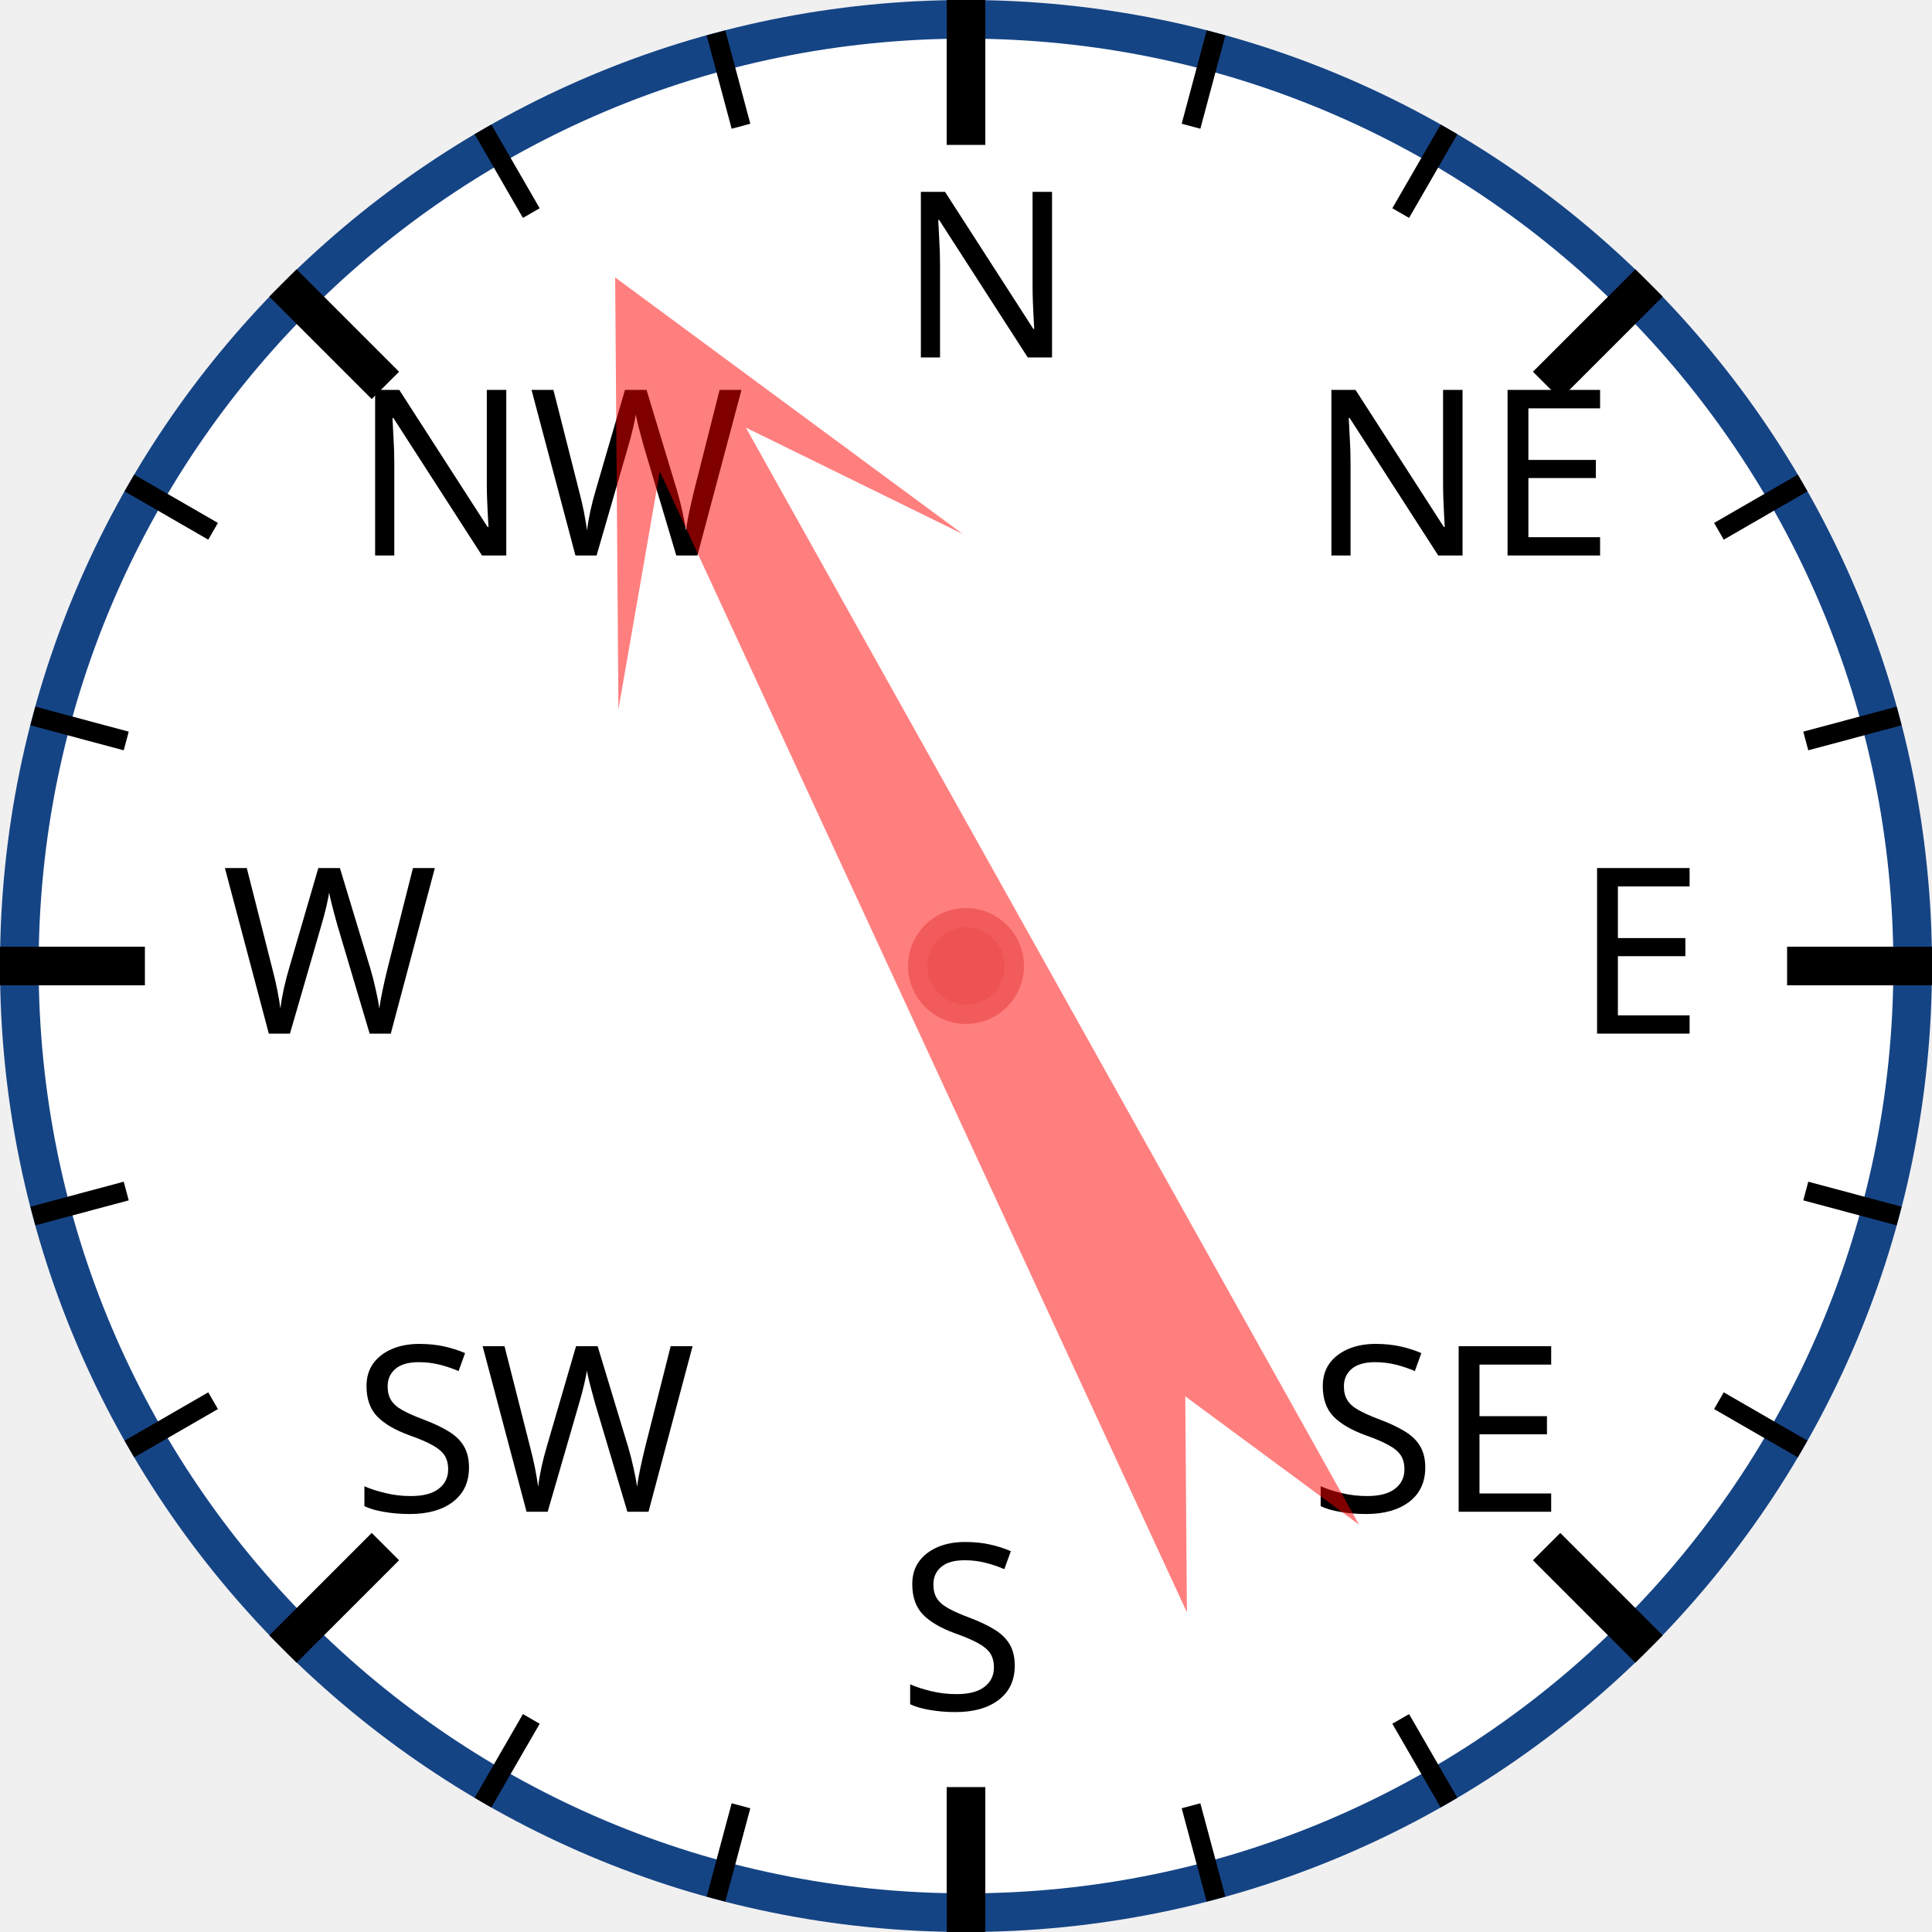
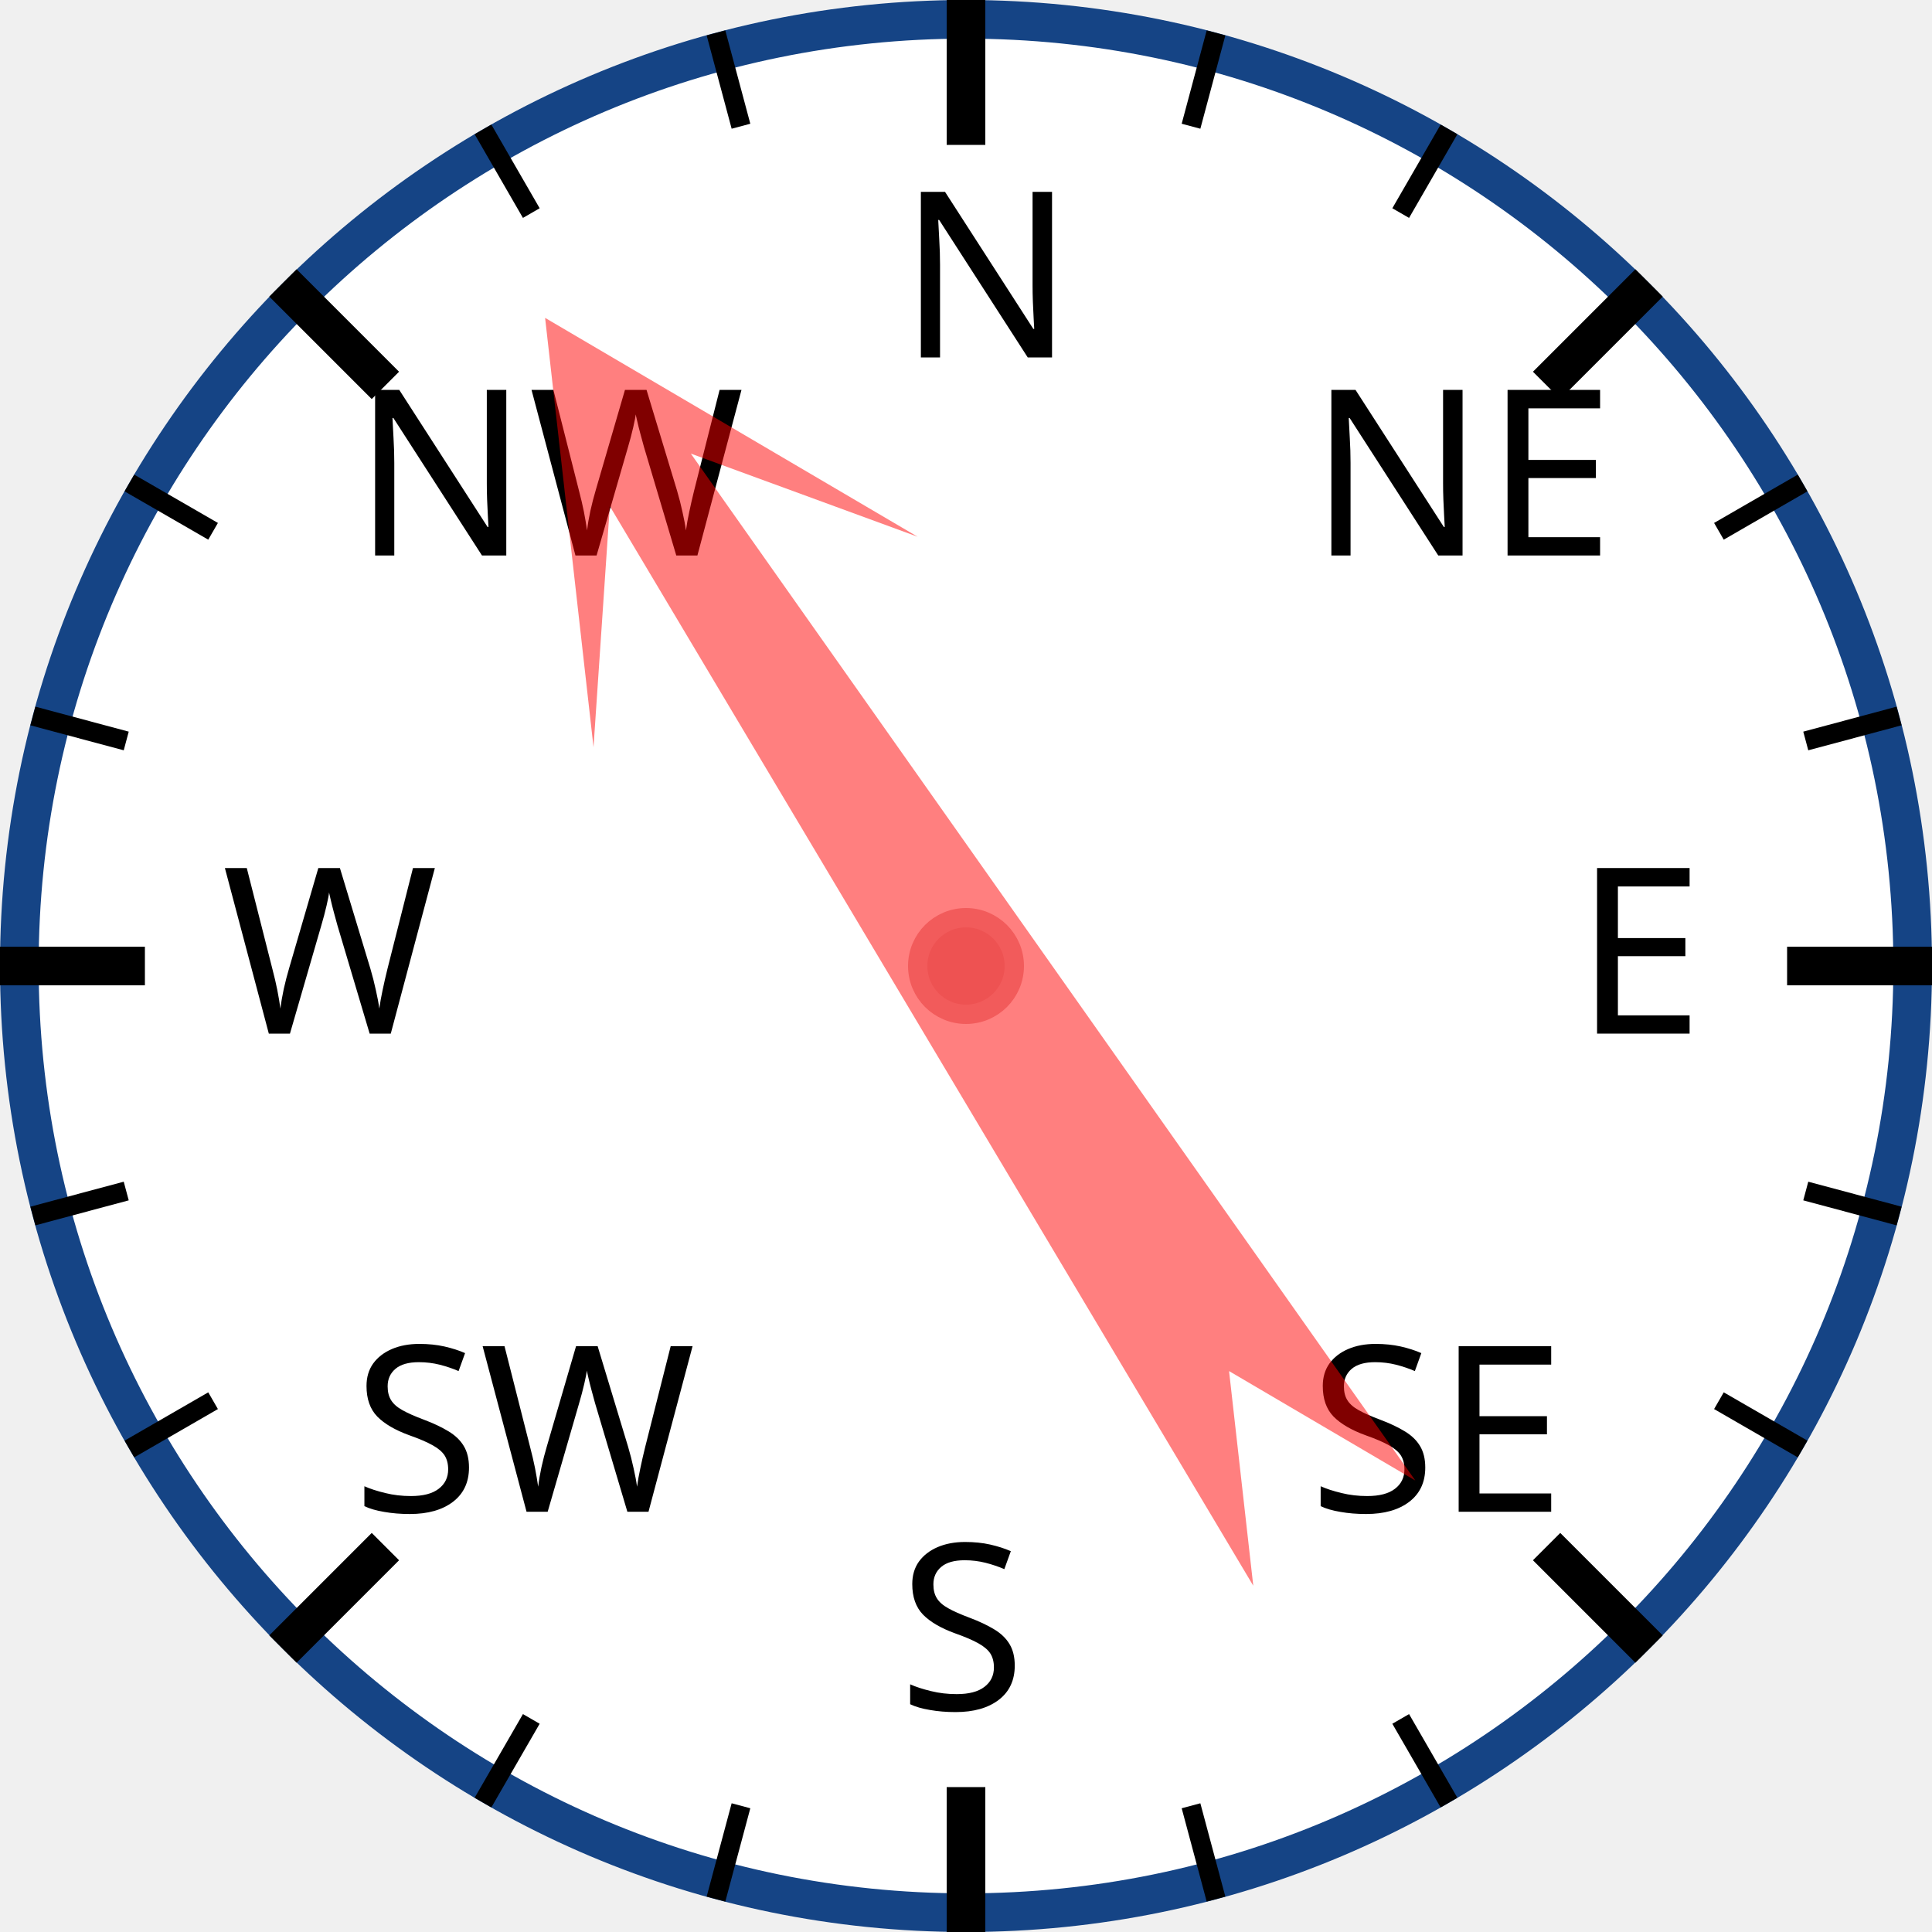
<svg xmlns="http://www.w3.org/2000/svg" width="120px" height="120px" viewBox="0 0 200 200">
  <circle cx="100" cy="100" r="98" style="fill: white; stroke: #154485; stroke-width: 4;" />
  <text x="93.0" y="37.0" style="font-family: sans-serif; font-size: 18pt;">N</text>
  <line x1="100.0" y1="0.0" x2="100.0" y2="15.0" style="stroke: black; stroke-width: 4;" />
  <line x1="74.118" y1="3.407" x2="76.706" y2="13.067" style="stroke: black; stroke-width: 2;" />
  <line x1="50" y1="13.397" x2="55" y2="22.058" style="stroke: black; stroke-width: 2;" />
  <text x="36.503" y="57.503" style="font-family: sans-serif; font-size: 18pt;">NW</text>
  <line x1="29.289" y1="29.289" x2="39.896" y2="39.896" style="stroke: black; stroke-width: 4;" />
  <line x1="13.397" y1="50" x2="22.058" y2="55" style="stroke: black; stroke-width: 2;" />
  <line x1="3.407" y1="74.118" x2="13.067" y2="76.706" style="stroke: black; stroke-width: 2;" />
  <text x="23.0" y="107.0" style="font-family: sans-serif; font-size: 18pt;">W</text>
  <line x1="0.0" y1="100.0" x2="15.0" y2="100.0" style="stroke: black; stroke-width: 4;" />
  <line x1="3.407" y1="125.882" x2="13.067" y2="123.294" style="stroke: black; stroke-width: 2;" />
  <line x1="13.397" y1="150" x2="22.058" y2="145" style="stroke: black; stroke-width: 2;" />
  <text x="36.503" y="156.497" style="font-family: sans-serif; font-size: 18pt;">SW</text>
  <line x1="29.289" y1="170.711" x2="39.896" y2="160.104" style="stroke: black; stroke-width: 4;" />
  <line x1="50" y1="186.603" x2="55" y2="177.942" style="stroke: black; stroke-width: 2;" />
  <line x1="74.118" y1="196.593" x2="76.706" y2="186.933" style="stroke: black; stroke-width: 2;" />
  <text x="93" y="177.0" style="font-family: sans-serif; font-size: 18pt;">S</text>
  <line x1="100" y1="200.0" x2="100" y2="185.0" style="stroke: black; stroke-width: 4;" />
  <line x1="125.882" y1="196.593" x2="123.294" y2="186.933" style="stroke: black; stroke-width: 2;" />
  <line x1="150.0" y1="186.603" x2="145.0" y2="177.942" style="stroke: black; stroke-width: 2;" />
  <text x="135.497" y="156.497" style="font-family: sans-serif; font-size: 18pt;">SE</text>
  <line x1="170.711" y1="170.711" x2="160.104" y2="160.104" style="stroke: black; stroke-width: 4;" />
  <line x1="186.603" y1="150" x2="177.942" y2="145" style="stroke: black; stroke-width: 2;" />
  <line x1="196.593" y1="125.882" x2="186.933" y2="123.294" style="stroke: black; stroke-width: 2;" />
  <text x="163.0" y="107" style="font-family: sans-serif; font-size: 18pt;">E</text>
  <line x1="200.0" y1="100" x2="185.0" y2="100" style="stroke: black; stroke-width: 4;" />
  <line x1="196.593" y1="74.118" x2="186.933" y2="76.706" style="stroke: black; stroke-width: 2;" />
  <line x1="186.603" y1="50" x2="177.942" y2="55" style="stroke: black; stroke-width: 2;" />
  <text x="135.497" y="57.503" style="font-family: sans-serif; font-size: 18pt;">NE</text>
  <line x1="170.711" y1="29.289" x2="160.104" y2="39.896" style="stroke: black; stroke-width: 4;" />
  <line x1="150" y1="13.397" x2="145" y2="22.058" style="stroke: black; stroke-width: 2;" />
  <line x1="125.882" y1="3.407" x2="123.294" y2="13.067" style="stroke: black; stroke-width: 2;" />
-   <polygon points="100 20 120 60 105 40 110 170 100 150 90 170 95 40 80 60" style="fill: red; fill-opacity: 0.5;" transform="rotate(333,100,100)" />
+   <polygon points="100 20 120 60 105 40 110 170 100 150 90 170 95 40 80 60" style="fill: red; fill-opacity: 0.5;" transform="rotate(327,100,100)" />
  <circle cx="100" cy="100" r="5" style="fill: #EE5252; stroke: #F25B5B; stroke-width: 2;" />
</svg>
